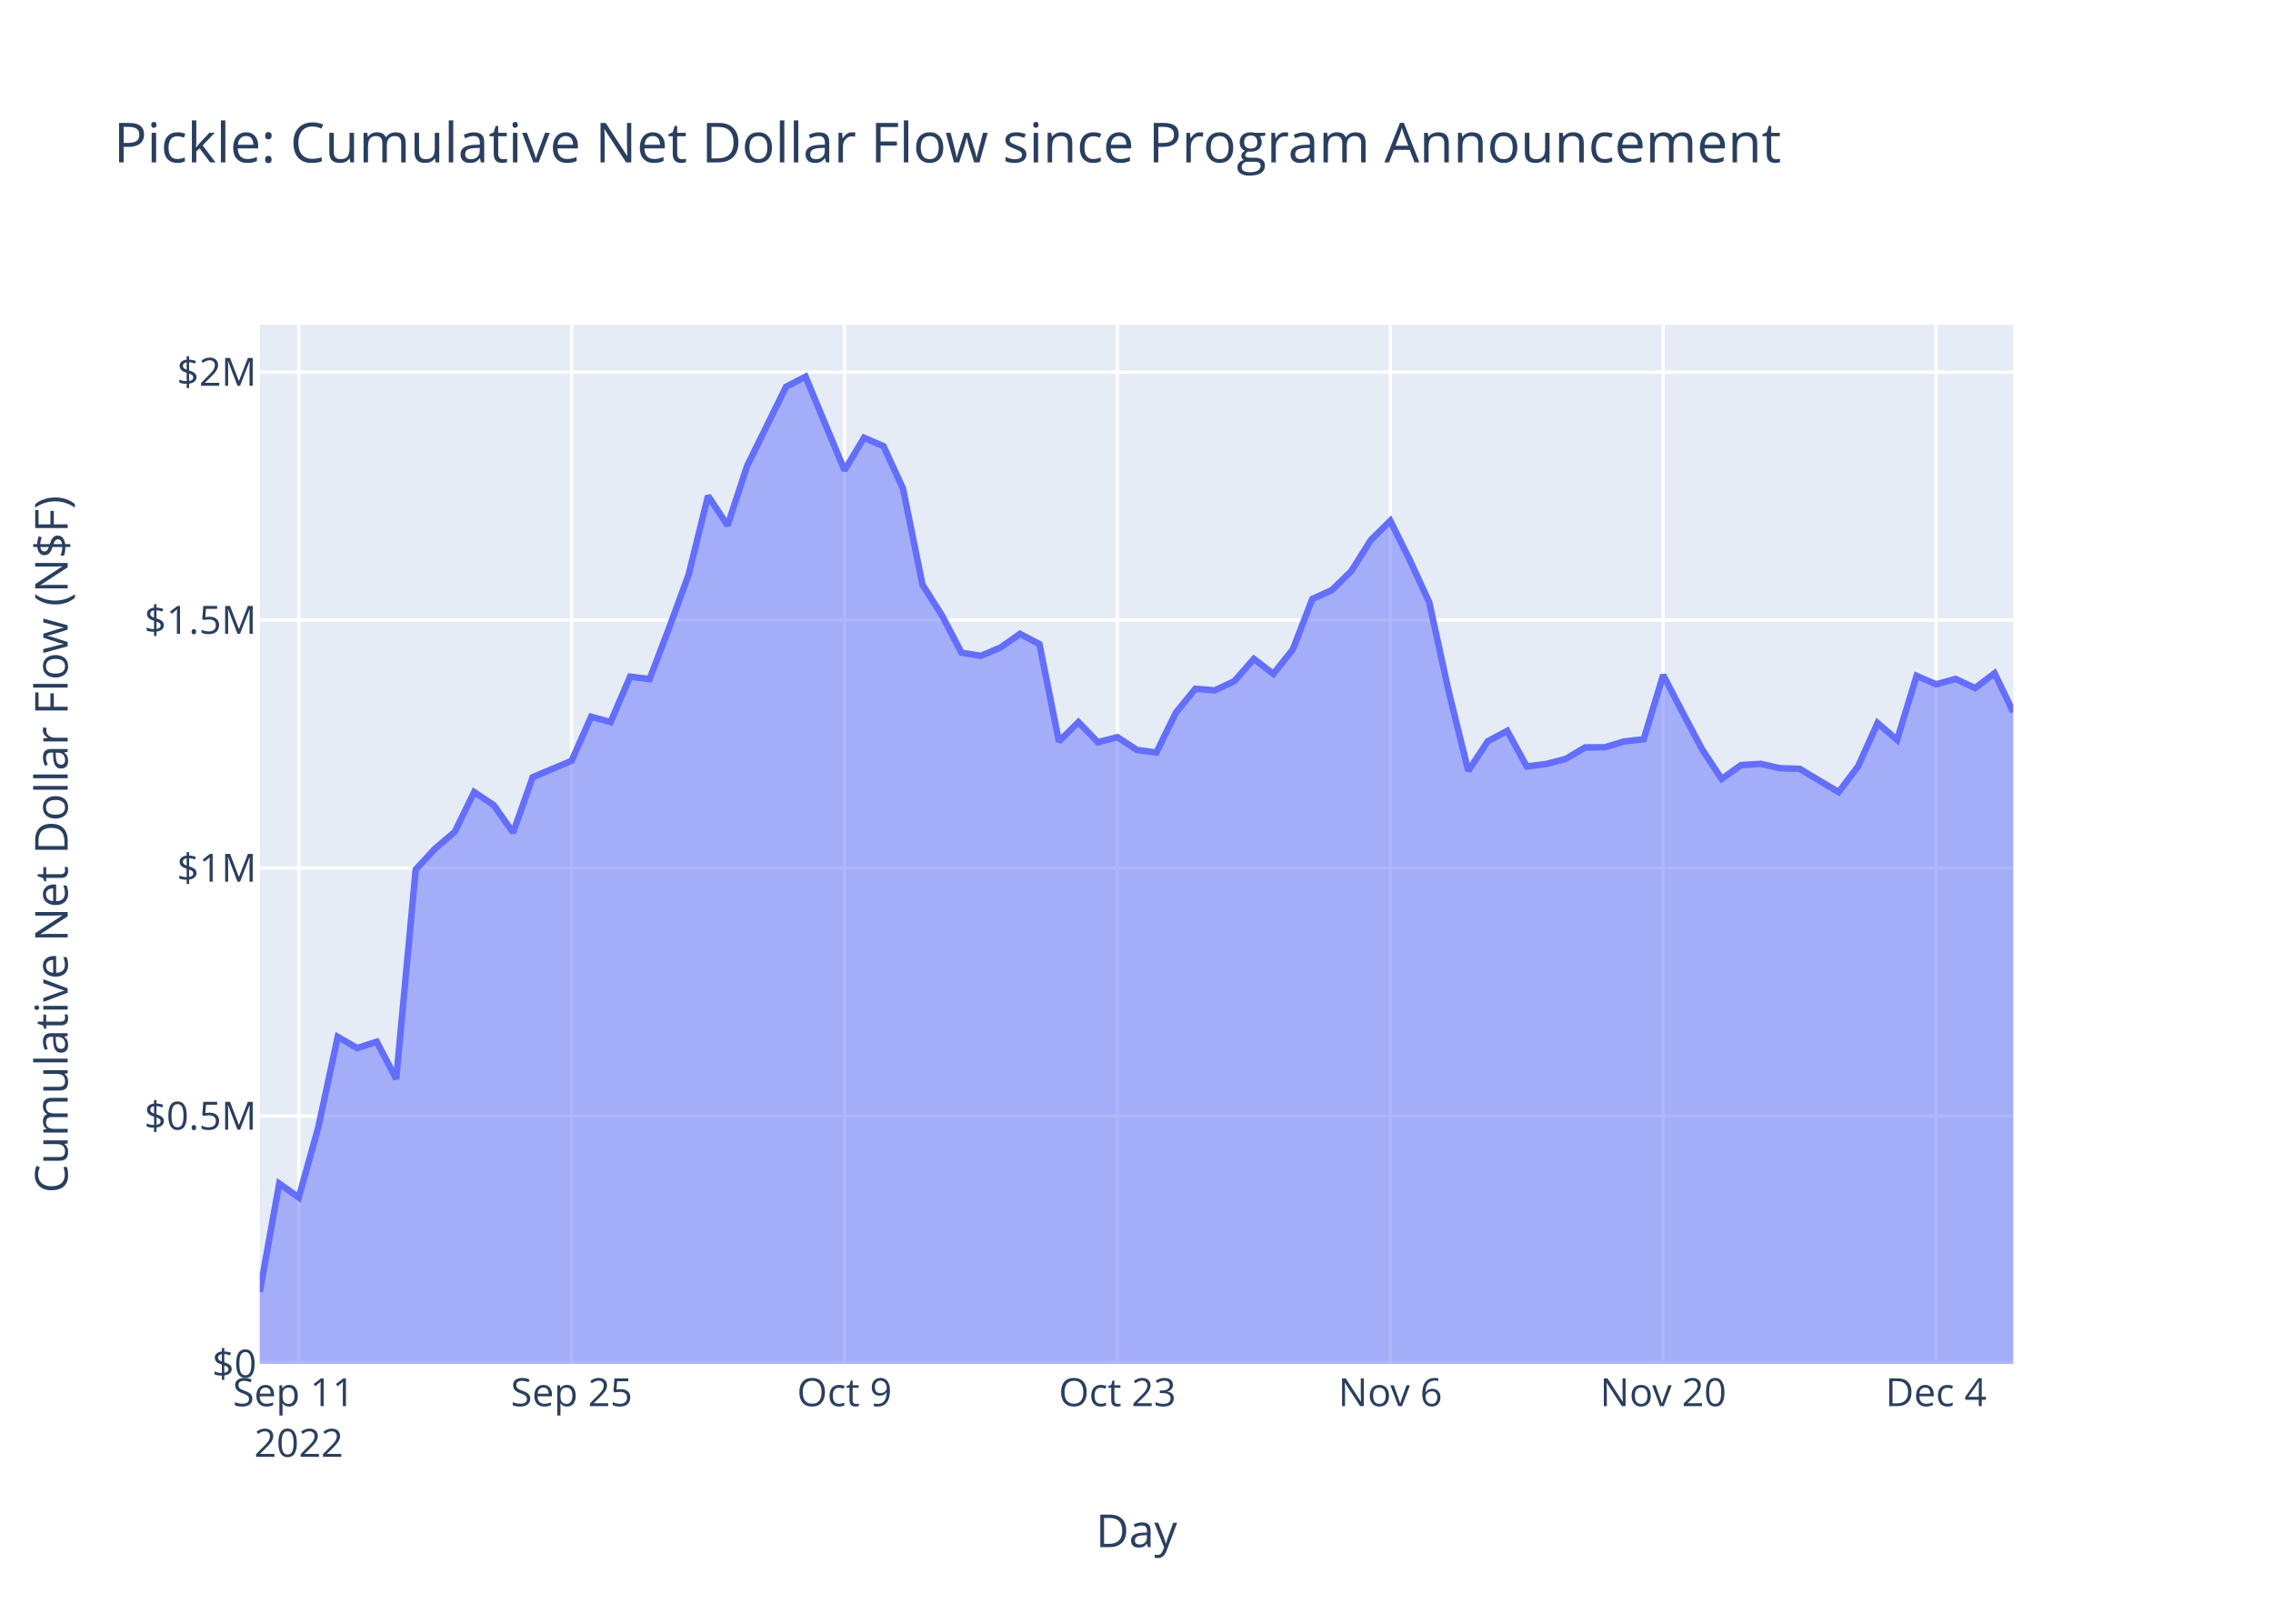
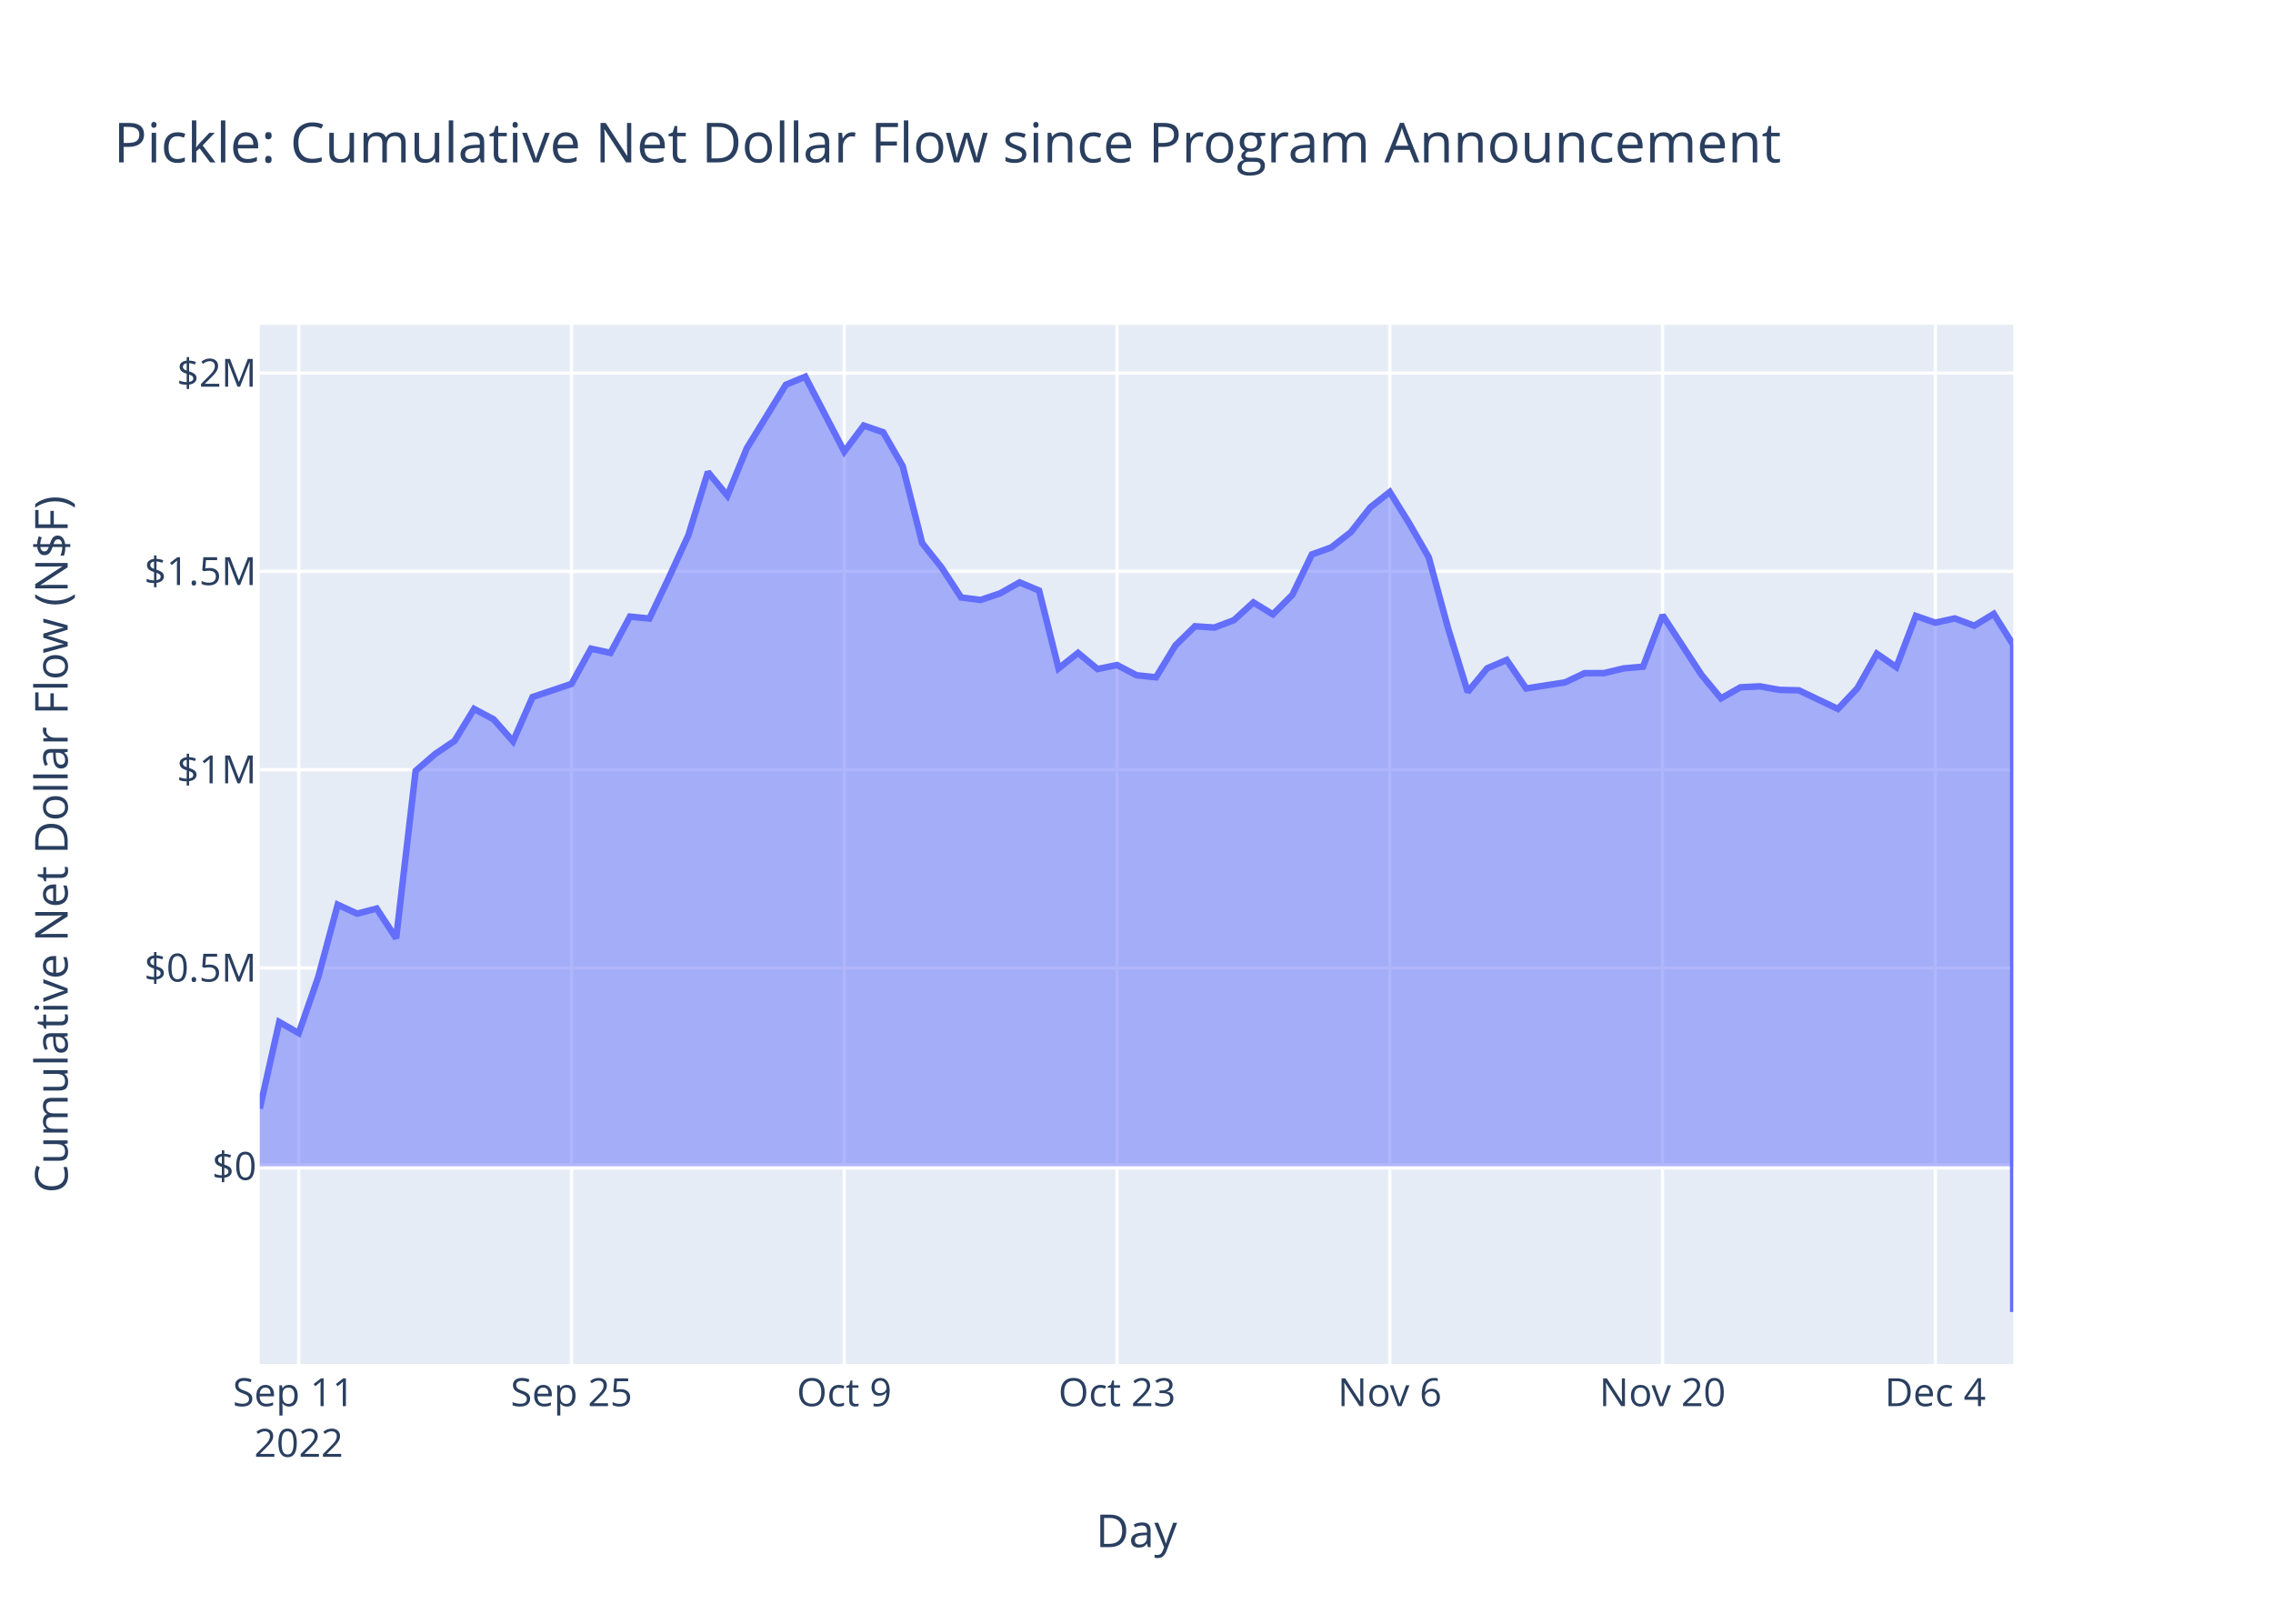
<svg xmlns="http://www.w3.org/2000/svg" class="main-svg" width="700" height="500" style="" viewBox="0 0 700 500">
  <rect x="0" y="0" width="700" height="500" style="fill: rgb(255, 255, 255); fill-opacity: 1;" />
-   <defs id="defs-f8ca19">
+   <defs id="defs-cd007a">
    <g class="clips">
-       <clipPath id="clipf8ca19xyplot" class="plotclip">
+       <clipPath id="clipcd007axyplot" class="plotclip">
        <rect width="540" height="320" />
      </clipPath>
-       <clipPath class="axesclip" id="clipf8ca19x">
+       <clipPath class="axesclip" id="clipcd007ax">
        <rect x="80" y="0" width="540" height="500" />
      </clipPath>
-       <clipPath class="axesclip" id="clipf8ca19y">
+       <clipPath class="axesclip" id="clipcd007ay">
        <rect x="0" y="100" width="700" height="320" />
      </clipPath>
-       <clipPath class="axesclip" id="clipf8ca19xy">
+       <clipPath class="axesclip" id="clipcd007axy">
        <rect x="80" y="100" width="540" height="320" />
      </clipPath>
    </g>
    <g class="gradients" />
    <g class="patterns" />
  </defs>
  <g class="bglayer">
    <rect class="bg" x="80" y="100" width="540" height="320" style="fill: rgb(229, 236, 246); fill-opacity: 1; stroke-width: 0;" />
  </g>
  <g class="layer-below">
    <g class="imagelayer" />
    <g class="shapelayer" />
  </g>
  <g class="cartesianlayer">
    <g class="subplot xy">
      <g class="layer-subplot">
        <g class="shapelayer" />
        <g class="imagelayer" />
      </g>
      <g class="minor-gridlayer">
        <g class="x" />
        <g class="y" />
      </g>
      <g class="gridlayer">
        <g class="x">
-           <path class="xgrid crisp" transform="translate(92.01,0)" d="M0,100v320" style="stroke: rgb(255, 255, 255); stroke-opacity: 1; stroke-width: 1px;" />
-           <path class="xgrid crisp" transform="translate(176.04,0)" d="M0,100v320" style="stroke: rgb(255, 255, 255); stroke-opacity: 1; stroke-width: 1px;" />
-           <path class="xgrid crisp" transform="translate(260.08,0)" d="M0,100v320" style="stroke: rgb(255, 255, 255); stroke-opacity: 1; stroke-width: 1px;" />
-           <path class="xgrid crisp" transform="translate(344.12,0)" d="M0,100v320" style="stroke: rgb(255, 255, 255); stroke-opacity: 1; stroke-width: 1px;" />
-           <path class="xgrid crisp" transform="translate(428.16,0)" d="M0,100v320" style="stroke: rgb(255, 255, 255); stroke-opacity: 1; stroke-width: 1px;" />
-           <path class="xgrid crisp" transform="translate(512.2,0)" d="M0,100v320" style="stroke: rgb(255, 255, 255); stroke-opacity: 1; stroke-width: 1px;" />
-           <path class="xgrid crisp" transform="translate(596.24,0)" d="M0,100v320" style="stroke: rgb(255, 255, 255); stroke-opacity: 1; stroke-width: 1px;" />
+           <path class="xgrid crisp" transform="translate(92,0)" d="M0,100v320" style="stroke: rgb(255, 255, 255); stroke-opacity: 1; stroke-width: 1px;" />
+           <path class="xgrid crisp" transform="translate(176,0)" d="M0,100v320" style="stroke: rgb(255, 255, 255); stroke-opacity: 1; stroke-width: 1px;" />
+           <path class="xgrid crisp" transform="translate(260,0)" d="M0,100v320" style="stroke: rgb(255, 255, 255); stroke-opacity: 1; stroke-width: 1px;" />
+           <path class="xgrid crisp" transform="translate(344,0)" d="M0,100v320" style="stroke: rgb(255, 255, 255); stroke-opacity: 1; stroke-width: 1px;" />
+           <path class="xgrid crisp" transform="translate(428,0)" d="M0,100v320" style="stroke: rgb(255, 255, 255); stroke-opacity: 1; stroke-width: 1px;" />
+           <path class="xgrid crisp" transform="translate(512,0)" d="M0,100v320" style="stroke: rgb(255, 255, 255); stroke-opacity: 1; stroke-width: 1px;" />
+           <path class="xgrid crisp" transform="translate(596,0)" d="M0,100v320" style="stroke: rgb(255, 255, 255); stroke-opacity: 1; stroke-width: 1px;" />
        </g>
        <g class="y">
-           <path class="ygrid crisp" transform="translate(0,343.65)" d="M80,0h540" style="stroke: rgb(255, 255, 255); stroke-opacity: 1; stroke-width: 1px;" />
-           <path class="ygrid crisp" transform="translate(0,267.3)" d="M80,0h540" style="stroke: rgb(255, 255, 255); stroke-opacity: 1; stroke-width: 1px;" />
-           <path class="ygrid crisp" transform="translate(0,190.95)" d="M80,0h540" style="stroke: rgb(255, 255, 255); stroke-opacity: 1; stroke-width: 1px;" />
-           <path class="ygrid crisp" transform="translate(0,114.59)" d="M80,0h540" style="stroke: rgb(255, 255, 255); stroke-opacity: 1; stroke-width: 1px;" />
+           <path class="ygrid crisp" transform="translate(0,298.06)" d="M80,0h540" style="stroke: rgb(255, 255, 255); stroke-opacity: 1; stroke-width: 1px;" />
+           <path class="ygrid crisp" transform="translate(0,237)" d="M80,0h540" style="stroke: rgb(255, 255, 255); stroke-opacity: 1; stroke-width: 1px;" />
+           <path class="ygrid crisp" transform="translate(0,175.94)" d="M80,0h540" style="stroke: rgb(255, 255, 255); stroke-opacity: 1; stroke-width: 1px;" />
+           <path class="ygrid crisp" transform="translate(0,114.88)" d="M80,0h540" style="stroke: rgb(255, 255, 255); stroke-opacity: 1; stroke-width: 1px;" />
        </g>
      </g>
      <g class="zerolinelayer">
-         <path class="yzl zl crisp" transform="translate(0,420)" d="M80,0h540" style="stroke: rgb(255, 255, 255); stroke-opacity: 1; stroke-width: 2px;" />
+         <path class="yzl zl crisp" transform="translate(0,359.13)" d="M80,0h540" style="stroke: rgb(255, 255, 255); stroke-opacity: 1; stroke-width: 2px;" />
      </g>
      <path class="xlines-below" />
      <path class="ylines-below" />
      <g class="overlines-below" />
      <g class="xaxislayer-below" />
      <g class="yaxislayer-below" />
      <g class="overaxes-below" />
-       <g class="plot" transform="translate(80,100)" clip-path="url(#clipf8ca19xyplot)">
+       <g class="plot" transform="translate(80,100)" clip-path="url(#clipcd007axyplot)">
        <g class="scatterlayer mlayer">
-           <g class="trace scatter trace096c7d" style="stroke-miterlimit: 2;">
+           <g class="trace scatter traced3da53" style="stroke-miterlimit: 2;">
            <g class="fills">
              <g>
-                 <path class="js-fill" d="M540,320L0,320L0,297.8L6,264.46L12.01,268.74L18.01,247.18L24.01,219.3L30.01,222.74L36.02,220.77L42.02,232.22L48.02,167.76L54.03,161.27L60.03,156.19L66.03,143.91L72.03,147.9L78.04,156.38L84.04,139.33L96.04,134.27L102.05,120.71L108.05,122.34L114.05,108.37L120.06,109.1L126.06,93.35L132.06,77.01L138.06,52.69L144.07,61.81L150.07,43.51L162.08,19.1L168.08,16L180.08,44.82L186.09,34.8L192.09,37.39L198.09,50.45L204.1,80.08L210.1,89.51L216.1,100.99L222.1,101.95L228.11,99.41L234.11,95.19L240.11,98.33L246.11,128.32L252.12,122.35L258.12,128.56L264.12,127L270.13,130.93L276.13,131.73L282.13,119.44L288.13,112.09L294.14,112.58L300.14,109.74L306.14,102.9L312.15,107.5L318.15,99.98L324.15,84.43L330.15,81.72L336.16,75.85L342.16,66.3L348.16,60.37L354.17,72.46L360.17,85.53L366.17,113.04L372.17,137.37L378.18,128.27L384.18,125.05L390.18,136.03L396.18,135.25L402.19,133.69L408.19,130.14L414.19,130.11L420.2,128.31L426.2,127.64L432.2,107.86L438.2,119.42L444.21,130.78L450.21,139.86L456.21,135.58L462.22,135.21L468.22,136.57L474.22,136.74L486.23,143.91L492.23,135.96L498.23,122.65L504.24,127.83L510.24,108.12L516.24,110.72L522.24,109.06L528.25,111.88L534.25,107.32L540,119.25" style="fill: rgb(99, 110, 250); fill-opacity: 0.5; stroke-width: 0;" />
+                 <path class="js-fill" d="M540,259.13L0,259.13L0,241.37L6,214.71L12,218.13L18,200.89L24,178.59L30,181.34L36,179.77L42,188.92L48,137.37L54,132.18L60,128.12L66,118.3L72,121.49L78,128.27L84,114.64L96,110.59L102,99.74L108,101.04L114,89.87L120,90.46L126,77.86L132,64.79L138,45.34L144,52.64L150,38L162,18.48L168,16L180,39.05L186,31.04L192,33.11L198,43.55L204,67.25L210,74.79L216,83.98L222,84.74L228,82.71L234,79.33L240,81.85L246,105.83L252,101.05L258,106.02L264,104.78L270,107.92L276,108.56L282,98.73L288,92.85L294,93.24L300,90.97L306,85.5L312,89.18L318,83.16L324,70.73L330,68.56L336,63.87L342,56.23L348,51.49L354,61.16L360,71.6L366,93.61L372,113.07L378,105.79L384,103.22L390,112L402,110.12L408,107.29L414,107.26L420,105.82L426,105.29L432,89.46L444,107.8L450,115.05L456,111.64L462,111.34L468,112.43L474,112.57L486,118.3L492,111.94L498,101.29L504,105.43L510,89.67L516,91.75L522,90.43L528,92.68L534,89.03L540,98.57L540,304" style="fill: rgb(99, 110, 250); fill-opacity: 0.5; stroke-width: 0;" />
              </g>
            </g>
            <g class="errorbars" />
            <g class="lines">
-               <path class="js-line" d="M0,297.8L6,264.46L12.01,268.74L18.01,247.18L24.01,219.3L30.01,222.74L36.02,220.77L42.02,232.22L48.02,167.76L54.03,161.27L60.03,156.19L66.03,143.91L72.03,147.9L78.04,156.38L84.04,139.33L96.04,134.27L102.05,120.71L108.05,122.34L114.05,108.37L120.06,109.1L126.06,93.35L132.06,77.01L138.06,52.69L144.07,61.81L150.07,43.51L162.08,19.1L168.08,16L180.08,44.82L186.09,34.8L192.09,37.39L198.09,50.45L204.1,80.08L210.1,89.51L216.1,100.99L222.1,101.95L228.11,99.41L234.11,95.19L240.11,98.33L246.11,128.32L252.12,122.35L258.12,128.56L264.12,127L270.13,130.93L276.13,131.73L282.13,119.44L288.13,112.09L294.14,112.58L300.14,109.74L306.14,102.9L312.15,107.5L318.15,99.98L324.15,84.43L330.15,81.72L336.16,75.85L342.16,66.3L348.16,60.37L354.17,72.46L360.17,85.53L366.17,113.04L372.17,137.37L378.18,128.27L384.18,125.05L390.18,136.03L396.18,135.25L402.19,133.69L408.19,130.14L414.19,130.11L420.2,128.31L426.2,127.64L432.2,107.86L438.2,119.42L444.21,130.78L450.21,139.86L456.21,135.58L462.22,135.21L468.22,136.57L474.22,136.74L486.23,143.91L492.23,135.96L498.23,122.65L504.24,127.83L510.24,108.12L516.24,110.72L522.24,109.06L528.25,111.88L534.25,107.32L540,119.25" style="vector-effect: non-scaling-stroke; fill: none; stroke: rgb(99, 110, 250); stroke-opacity: 1; stroke-width: 2px; opacity: 1;" />
+               <path class="js-line" d="M0,241.37L6,214.71L12,218.13L18,200.89L24,178.59L30,181.34L36,179.77L42,188.92L48,137.37L54,132.18L60,128.12L66,118.3L72,121.49L78,128.27L84,114.64L96,110.59L102,99.74L108,101.04L114,89.87L120,90.46L126,77.86L132,64.79L138,45.34L144,52.64L150,38L162,18.48L168,16L180,39.05L186,31.04L192,33.11L198,43.55L204,67.25L210,74.79L216,83.98L222,84.74L228,82.71L234,79.33L240,81.85L246,105.83L252,101.05L258,106.02L264,104.78L270,107.92L276,108.56L282,98.73L288,92.85L294,93.24L300,90.97L306,85.5L312,89.18L318,83.16L324,70.73L330,68.56L336,63.87L342,56.23L348,51.49L354,61.16L360,71.6L366,93.61L372,113.07L378,105.79L384,103.22L390,112L402,110.12L408,107.29L414,107.26L420,105.82L426,105.29L432,89.46L444,107.8L450,115.05L456,111.64L462,111.34L468,112.43L474,112.57L486,118.3L492,111.94L498,101.29L504,105.43L510,89.67L516,91.75L522,90.43L528,92.68L534,89.03L540,98.57L540,304" style="vector-effect: non-scaling-stroke; fill: none; stroke: rgb(99, 110, 250); stroke-opacity: 1; stroke-width: 2px; opacity: 1;" />
            </g>
            <g class="points" />
            <g class="text" />
          </g>
        </g>
      </g>
      <g class="overplot" />
      <path class="xlines-above crisp" d="M0,0" style="fill: none;" />
      <path class="ylines-above crisp" d="M0,0" style="fill: none;" />
      <g class="overlines-above" />
      <g class="xaxislayer-above">
        <g class="xtick">
-           <text text-anchor="middle" x="0" y="433" transform="translate(92.01,0)" style="font-family: 'Open Sans', verdana, arial, sans-serif; font-size: 12px; fill: rgb(42, 63, 95); fill-opacity: 1; white-space: pre; opacity: 1;">
+           <text text-anchor="middle" x="0" y="433" transform="translate(92,0)" style="font-family: 'Open Sans', verdana, arial, sans-serif; font-size: 12px; fill: rgb(42, 63, 95); fill-opacity: 1; white-space: pre; opacity: 1;">
            <tspan class="line" dy="0em" x="0" y="433">Sep 11</tspan>
            <tspan class="line" dy="1.3em" x="0" y="433">2022</tspan>
          </text>
        </g>
        <g class="xtick">
-           <text text-anchor="middle" x="0" y="433" style="font-family: 'Open Sans', verdana, arial, sans-serif; font-size: 12px; fill: rgb(42, 63, 95); fill-opacity: 1; white-space: pre; opacity: 1;" transform="translate(176.04,0)">Sep 25</text>
+           <text text-anchor="middle" x="0" y="433" style="font-family: 'Open Sans', verdana, arial, sans-serif; font-size: 12px; fill: rgb(42, 63, 95); fill-opacity: 1; white-space: pre; opacity: 1;" transform="translate(176,0)">Sep 25</text>
        </g>
        <g class="xtick">
-           <text text-anchor="middle" x="0" y="433" style="font-family: 'Open Sans', verdana, arial, sans-serif; font-size: 12px; fill: rgb(42, 63, 95); fill-opacity: 1; white-space: pre; opacity: 1;" transform="translate(260.08,0)">Oct 9</text>
+           <text text-anchor="middle" x="0" y="433" style="font-family: 'Open Sans', verdana, arial, sans-serif; font-size: 12px; fill: rgb(42, 63, 95); fill-opacity: 1; white-space: pre; opacity: 1;" transform="translate(260,0)">Oct 9</text>
        </g>
        <g class="xtick">
-           <text text-anchor="middle" x="0" y="433" style="font-family: 'Open Sans', verdana, arial, sans-serif; font-size: 12px; fill: rgb(42, 63, 95); fill-opacity: 1; white-space: pre; opacity: 1;" transform="translate(344.12,0)">Oct 23</text>
+           <text text-anchor="middle" x="0" y="433" style="font-family: 'Open Sans', verdana, arial, sans-serif; font-size: 12px; fill: rgb(42, 63, 95); fill-opacity: 1; white-space: pre; opacity: 1;" transform="translate(344,0)">Oct 23</text>
        </g>
        <g class="xtick">
-           <text text-anchor="middle" x="0" y="433" style="font-family: 'Open Sans', verdana, arial, sans-serif; font-size: 12px; fill: rgb(42, 63, 95); fill-opacity: 1; white-space: pre; opacity: 1;" transform="translate(428.16,0)">Nov 6</text>
+           <text text-anchor="middle" x="0" y="433" style="font-family: 'Open Sans', verdana, arial, sans-serif; font-size: 12px; fill: rgb(42, 63, 95); fill-opacity: 1; white-space: pre; opacity: 1;" transform="translate(428,0)">Nov 6</text>
        </g>
        <g class="xtick">
-           <text text-anchor="middle" x="0" y="433" style="font-family: 'Open Sans', verdana, arial, sans-serif; font-size: 12px; fill: rgb(42, 63, 95); fill-opacity: 1; white-space: pre; opacity: 1;" transform="translate(512.2,0)">Nov 20</text>
+           <text text-anchor="middle" x="0" y="433" style="font-family: 'Open Sans', verdana, arial, sans-serif; font-size: 12px; fill: rgb(42, 63, 95); fill-opacity: 1; white-space: pre; opacity: 1;" transform="translate(512,0)">Nov 20</text>
        </g>
        <g class="xtick">
-           <text text-anchor="middle" x="0" y="433" style="font-family: 'Open Sans', verdana, arial, sans-serif; font-size: 12px; fill: rgb(42, 63, 95); fill-opacity: 1; white-space: pre; opacity: 1;" transform="translate(596.24,0)">Dec 4</text>
+           <text text-anchor="middle" x="0" y="433" style="font-family: 'Open Sans', verdana, arial, sans-serif; font-size: 12px; fill: rgb(42, 63, 95); fill-opacity: 1; white-space: pre; opacity: 1;" transform="translate(596,0)">Dec 4</text>
        </g>
      </g>
      <g class="yaxislayer-above">
        <g class="ytick">
-           <text text-anchor="end" x="79" y="4.2" transform="translate(0,420)" style="font-family: 'Open Sans', verdana, arial, sans-serif; font-size: 12px; fill: rgb(42, 63, 95); fill-opacity: 1; white-space: pre; opacity: 1;">$0</text>
+           <text text-anchor="end" x="79" y="4.2" transform="translate(0,359.13)" style="font-family: 'Open Sans', verdana, arial, sans-serif; font-size: 12px; fill: rgb(42, 63, 95); fill-opacity: 1; white-space: pre; opacity: 1;">$0</text>
        </g>
        <g class="ytick">
-           <text text-anchor="end" x="79" y="4.2" style="font-family: 'Open Sans', verdana, arial, sans-serif; font-size: 12px; fill: rgb(42, 63, 95); fill-opacity: 1; white-space: pre; opacity: 1;" transform="translate(0,343.65)">$0.5M</text>
+           <text text-anchor="end" x="79" y="4.2" style="font-family: 'Open Sans', verdana, arial, sans-serif; font-size: 12px; fill: rgb(42, 63, 95); fill-opacity: 1; white-space: pre; opacity: 1;" transform="translate(0,298.06)">$0.5M</text>
        </g>
        <g class="ytick">
-           <text text-anchor="end" x="79" y="4.2" style="font-family: 'Open Sans', verdana, arial, sans-serif; font-size: 12px; fill: rgb(42, 63, 95); fill-opacity: 1; white-space: pre; opacity: 1;" transform="translate(0,267.3)">$1M</text>
+           <text text-anchor="end" x="79" y="4.2" style="font-family: 'Open Sans', verdana, arial, sans-serif; font-size: 12px; fill: rgb(42, 63, 95); fill-opacity: 1; white-space: pre; opacity: 1;" transform="translate(0,237)">$1M</text>
        </g>
        <g class="ytick">
-           <text text-anchor="end" x="79" y="4.2" style="font-family: 'Open Sans', verdana, arial, sans-serif; font-size: 12px; fill: rgb(42, 63, 95); fill-opacity: 1; white-space: pre; opacity: 1;" transform="translate(0,190.95)">$1.5M</text>
+           <text text-anchor="end" x="79" y="4.2" style="font-family: 'Open Sans', verdana, arial, sans-serif; font-size: 12px; fill: rgb(42, 63, 95); fill-opacity: 1; white-space: pre; opacity: 1;" transform="translate(0,175.94)">$1.5M</text>
        </g>
        <g class="ytick">
-           <text text-anchor="end" x="79" y="4.2" style="font-family: 'Open Sans', verdana, arial, sans-serif; font-size: 12px; fill: rgb(42, 63, 95); fill-opacity: 1; white-space: pre; opacity: 1;" transform="translate(0,114.59)">$2M</text>
+           <text text-anchor="end" x="79" y="4.2" style="font-family: 'Open Sans', verdana, arial, sans-serif; font-size: 12px; fill: rgb(42, 63, 95); fill-opacity: 1; white-space: pre; opacity: 1;" transform="translate(0,114.88)">$2M</text>
        </g>
      </g>
      <g class="overaxes-above" />
    </g>
  </g>
  <g class="polarlayer" />
  <g class="smithlayer" />
  <g class="ternarylayer" />
  <g class="geolayer" />
  <g class="funnelarealayer" />
  <g class="pielayer" />
  <g class="iciclelayer" />
  <g class="treemaplayer" />
  <g class="sunburstlayer" />
  <g class="glimages" />
-   <defs id="topdefs-f8ca19">
+   <defs id="topdefs-cd007a">
    <g class="clips" />
  </defs>
  <g class="layer-above">
    <g class="imagelayer" />
    <g class="shapelayer" />
  </g>
  <g class="infolayer">
    <g class="g-gtitle">
      <text class="gtitle" x="35" y="50" text-anchor="start" dy="0em" style="font-family: 'Open Sans', verdana, arial, sans-serif; font-size: 17px; fill: rgb(42, 63, 95); opacity: 1; font-weight: normal; white-space: pre;">Pickle: Cumulative Net Dollar Flow since Program Announcement</text>
    </g>
    <g class="g-xtitle">
      <text class="xtitle" x="350" y="476.409" text-anchor="middle" style="font-family: 'Open Sans', verdana, arial, sans-serif; font-size: 14px; fill: rgb(42, 63, 95); opacity: 1; font-weight: normal; white-space: pre;">Day</text>
    </g>
    <g class="g-ytitle">
      <text class="ytitle" transform="rotate(-90,20.84063,260)" x="20.841" y="260" text-anchor="middle" style="font-family: 'Open Sans', verdana, arial, sans-serif; font-size: 14px; fill: rgb(42, 63, 95); opacity: 1; font-weight: normal; white-space: pre;">Cumulative Net Dollar Flow (N$F)</text>
    </g>
  </g>
</svg>
